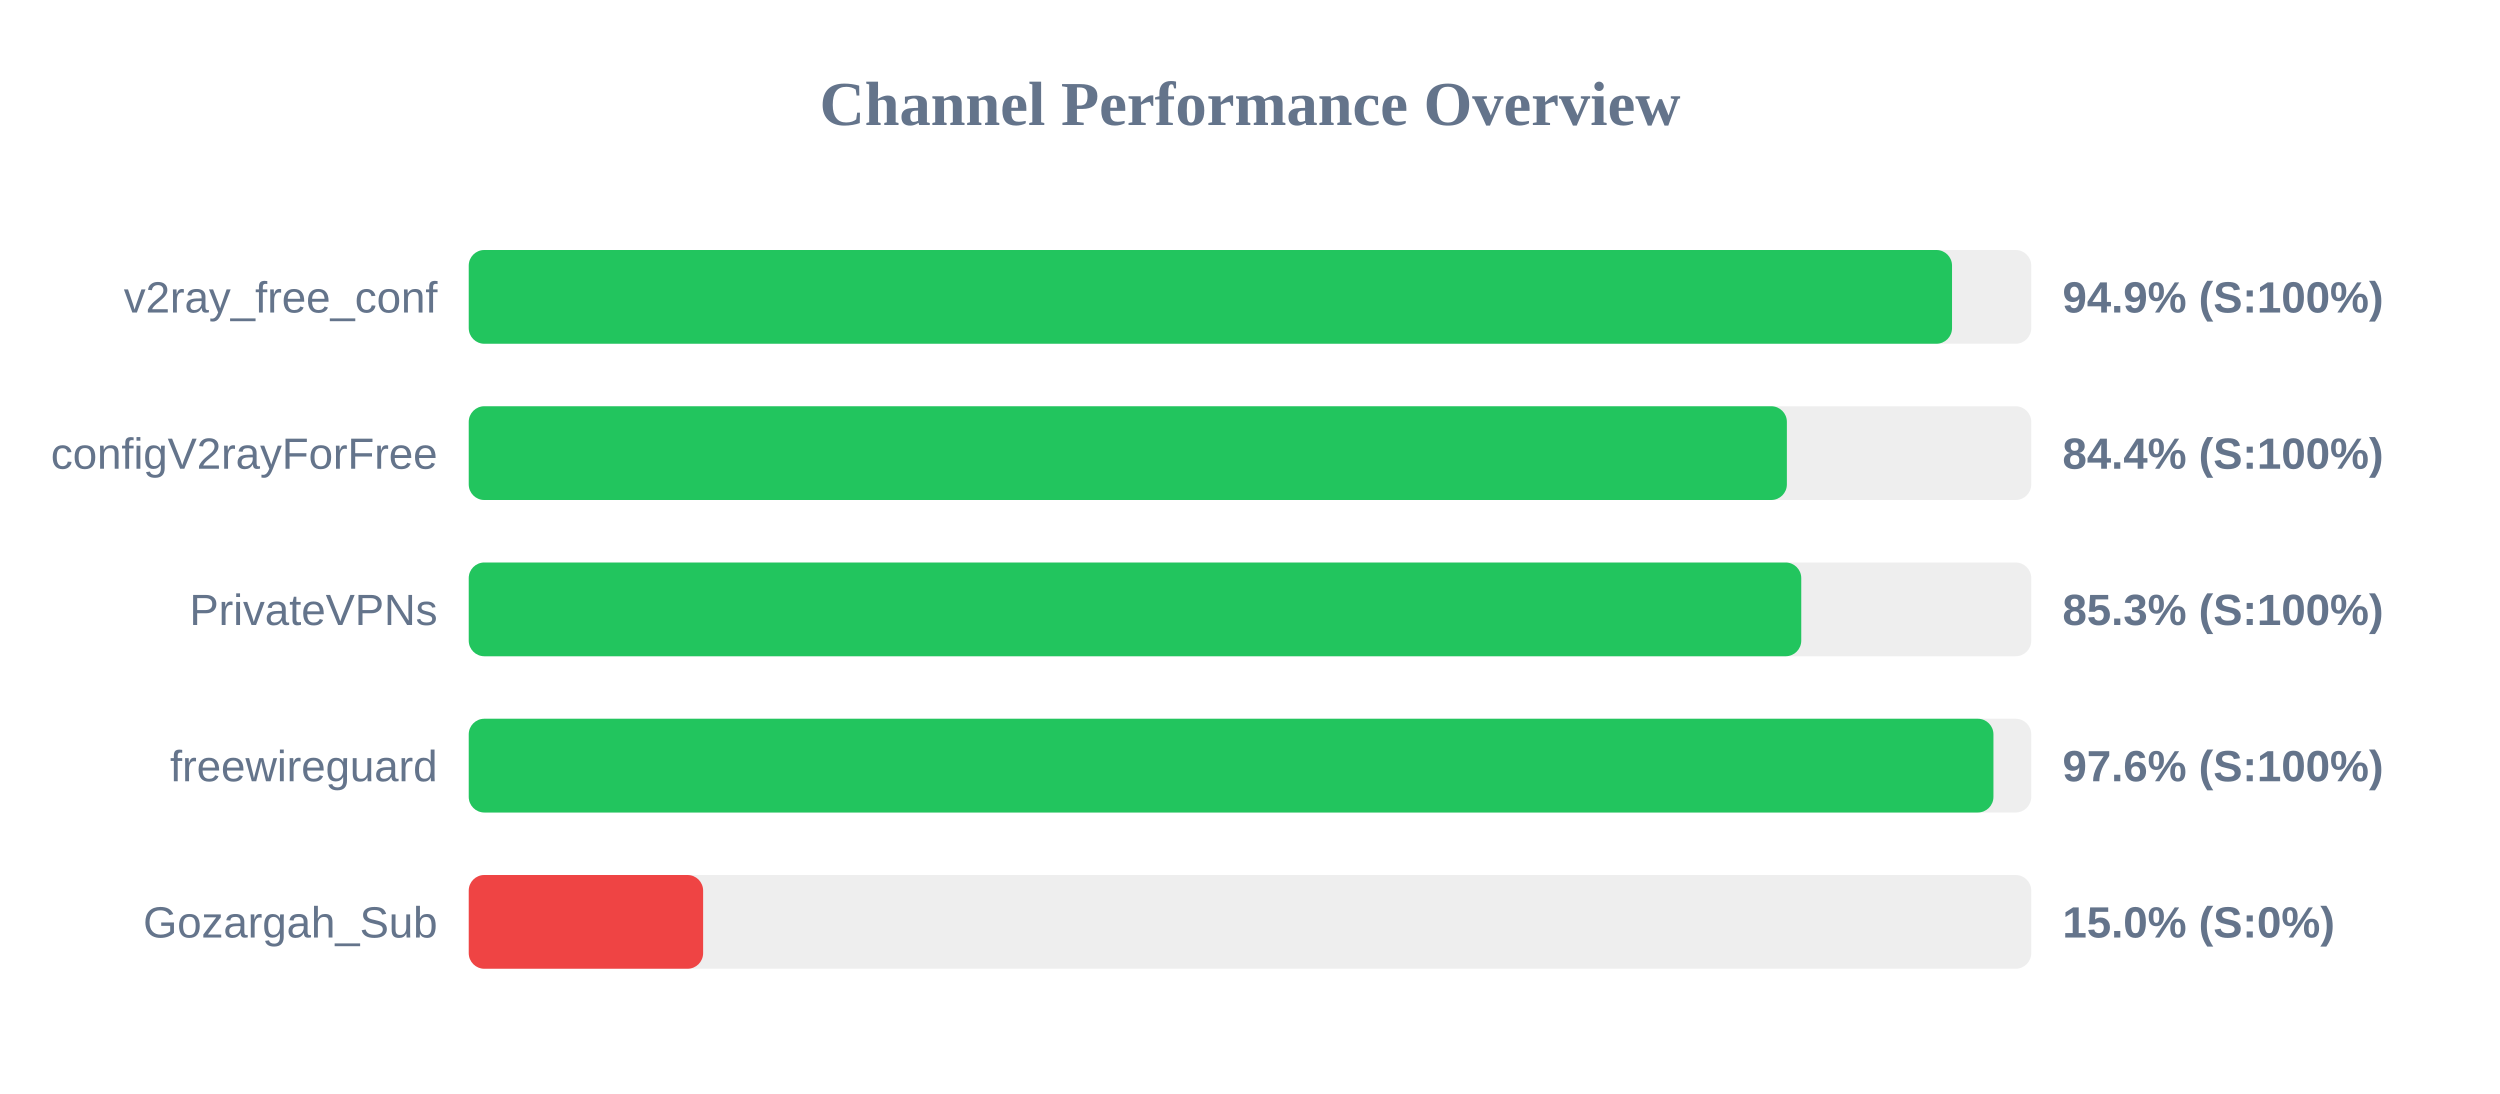
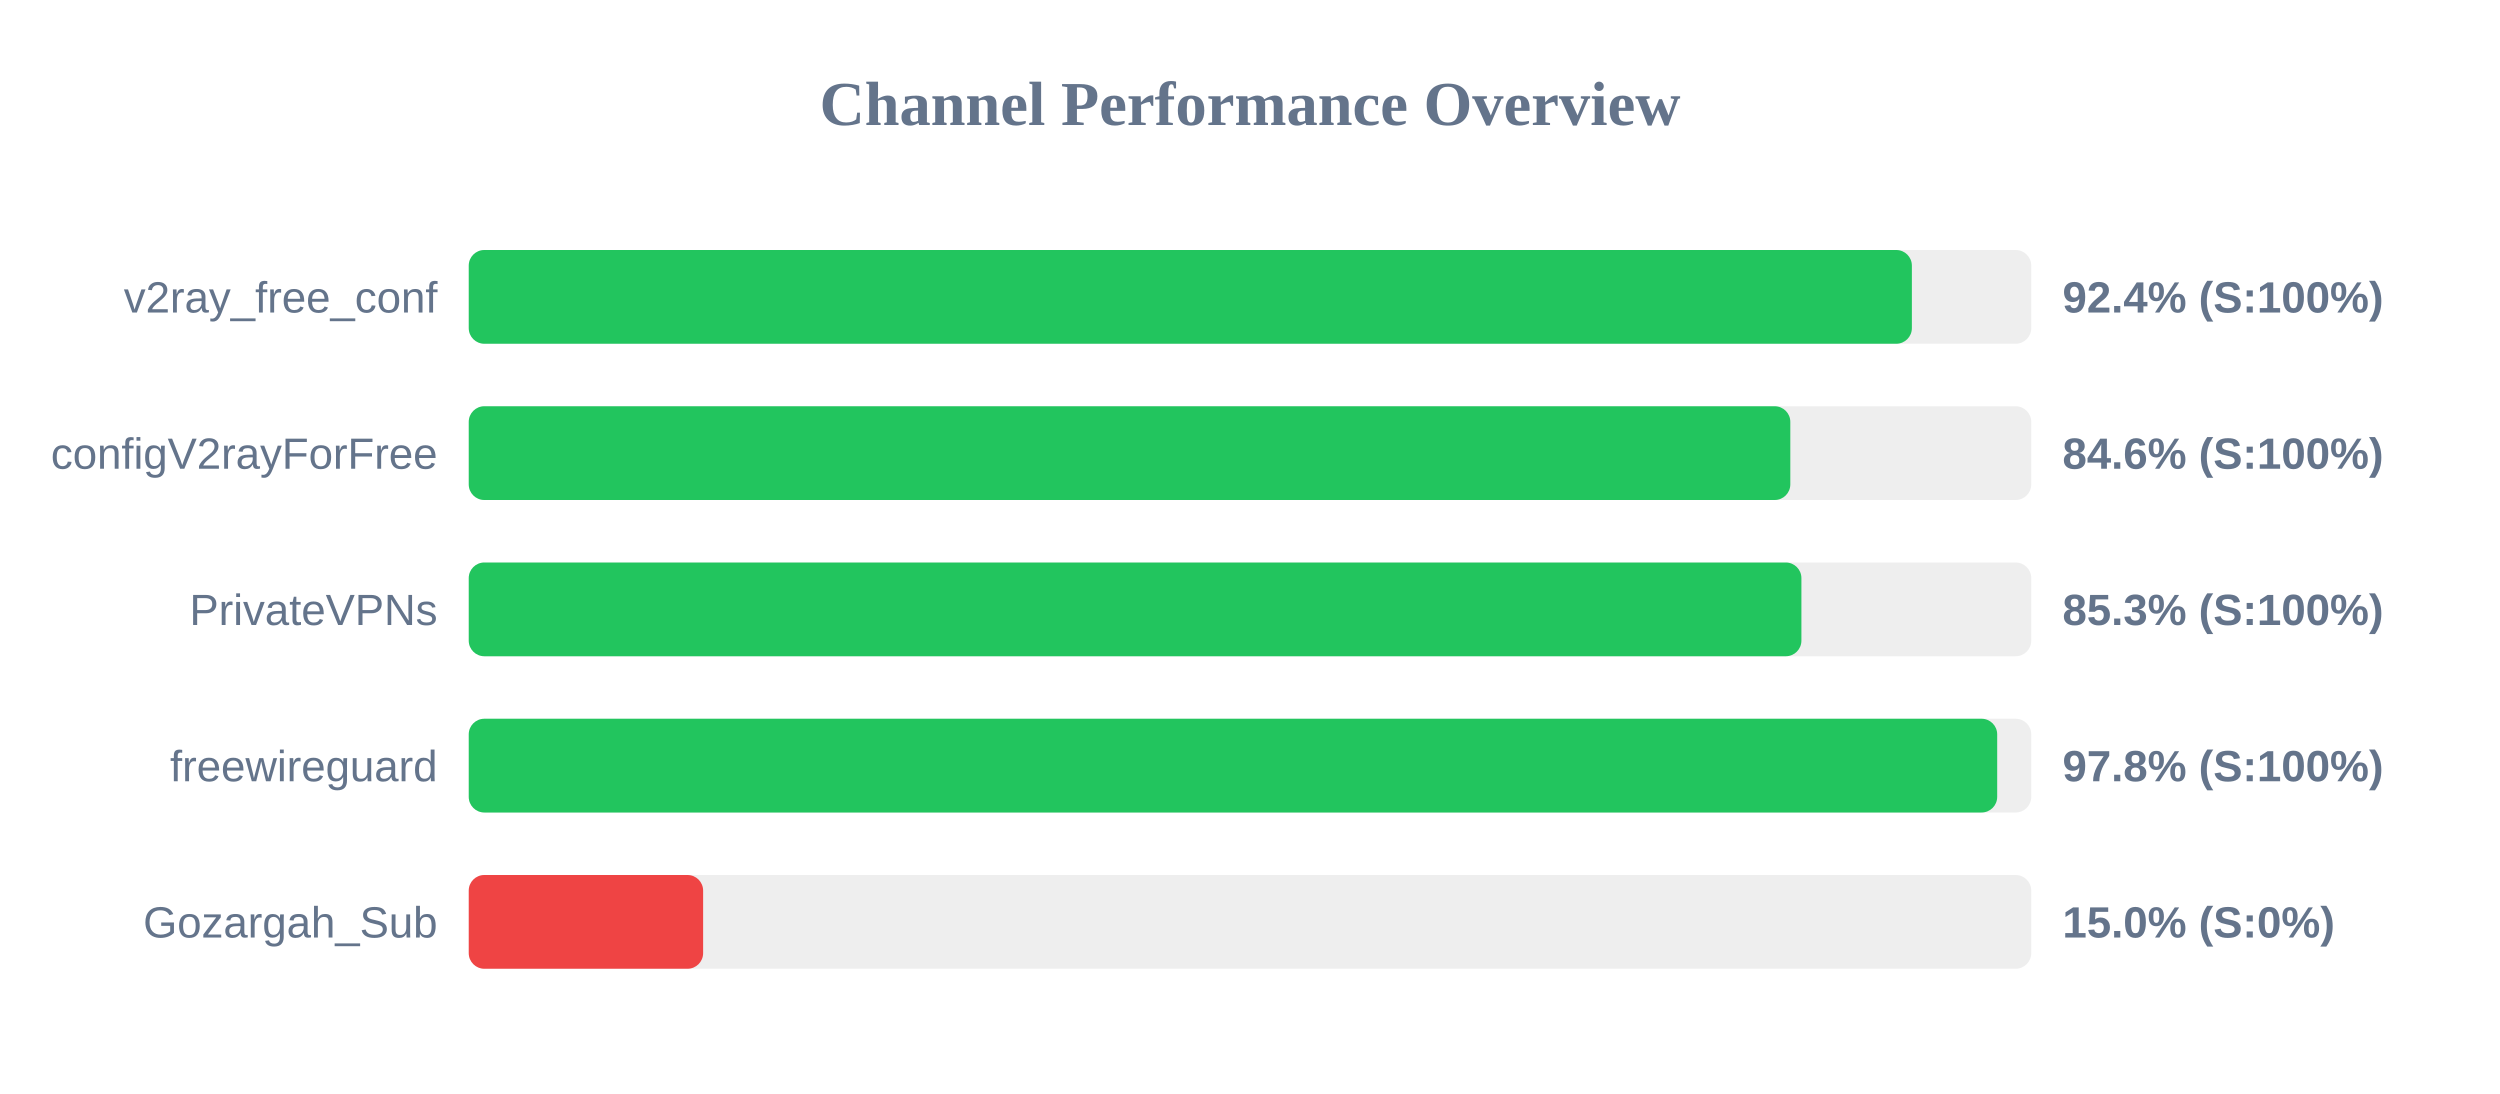
<svg xmlns="http://www.w3.org/2000/svg" width="800" height="350" version="1.1">
  <style>
        .row { font: 14px Arial; fill: #64748b; }
        .score { font: bold 14px Arial; fill: #64748b; }
    </style>
  <text x="400" y="40" text-anchor="middle" font-size="20px" font-weight="bold" fill="#64748b">Channel Performance Overview</text>
  <rect x="150" y="80" width="500" height="30" fill="#eee" rx="5" />
-   <rect x="150" y="80" width="474.65" height="30" fill="#22c55e" rx="5" />
+   <rect x="150" y="80" width="461.8" height="30" fill="#22c55e" rx="5" />
  <text x="140" y="100" text-anchor="end" class="row">v2ray_free_conf</text>
-   <text x="660" y="100" text-anchor="start" class="score">94.9% (S:100%)</text>
+   <text x="660" y="100" text-anchor="start" class="score">92.4% (S:100%)</text>
  <rect x="150" y="130" width="500" height="30" fill="#eee" rx="5" />
-   <rect x="150" y="130" width="421.8" height="30" fill="#22c55e" rx="5" />
+   <rect x="150" y="130" width="422.9" height="30" fill="#22c55e" rx="5" />
  <text x="140" y="150" text-anchor="end" class="row">configV2rayForFree</text>
-   <text x="660" y="150" text-anchor="start" class="score">84.4% (S:100%)</text>
+   <text x="660" y="150" text-anchor="start" class="score">84.6% (S:100%)</text>
  <rect x="150" y="180" width="500" height="30" fill="#eee" rx="5" />
-   <rect x="150" y="180" width="426.4" height="30" fill="#22c55e" rx="5" />
+   <rect x="150" y="180" width="426.45" height="30" fill="#22c55e" rx="5" />
  <text x="140" y="200" text-anchor="end" class="row">PrivateVPNs</text>
  <text x="660" y="200" text-anchor="start" class="score">85.3% (S:100%)</text>
  <rect x="150" y="230" width="500" height="30" fill="#eee" rx="5" />
-   <rect x="150" y="230" width="487.9" height="30" fill="#22c55e" rx="5" />
+   <rect x="150" y="230" width="489.1" height="30" fill="#22c55e" rx="5" />
  <text x="140" y="250" text-anchor="end" class="row">freewireguard</text>
-   <text x="660" y="250" text-anchor="start" class="score">97.6% (S:100%)</text>
+   <text x="660" y="250" text-anchor="start" class="score">97.8% (S:100%)</text>
  <rect x="150" y="280" width="500" height="30" fill="#eee" rx="5" />
  <rect x="150" y="280" width="75.0" height="30" fill="#ef4444" rx="5" />
  <text x="140" y="300" text-anchor="end" class="row">Gozargah_Sub</text>
  <text x="660" y="300" text-anchor="start" class="score">15.0% (S:0%)</text>
</svg>
